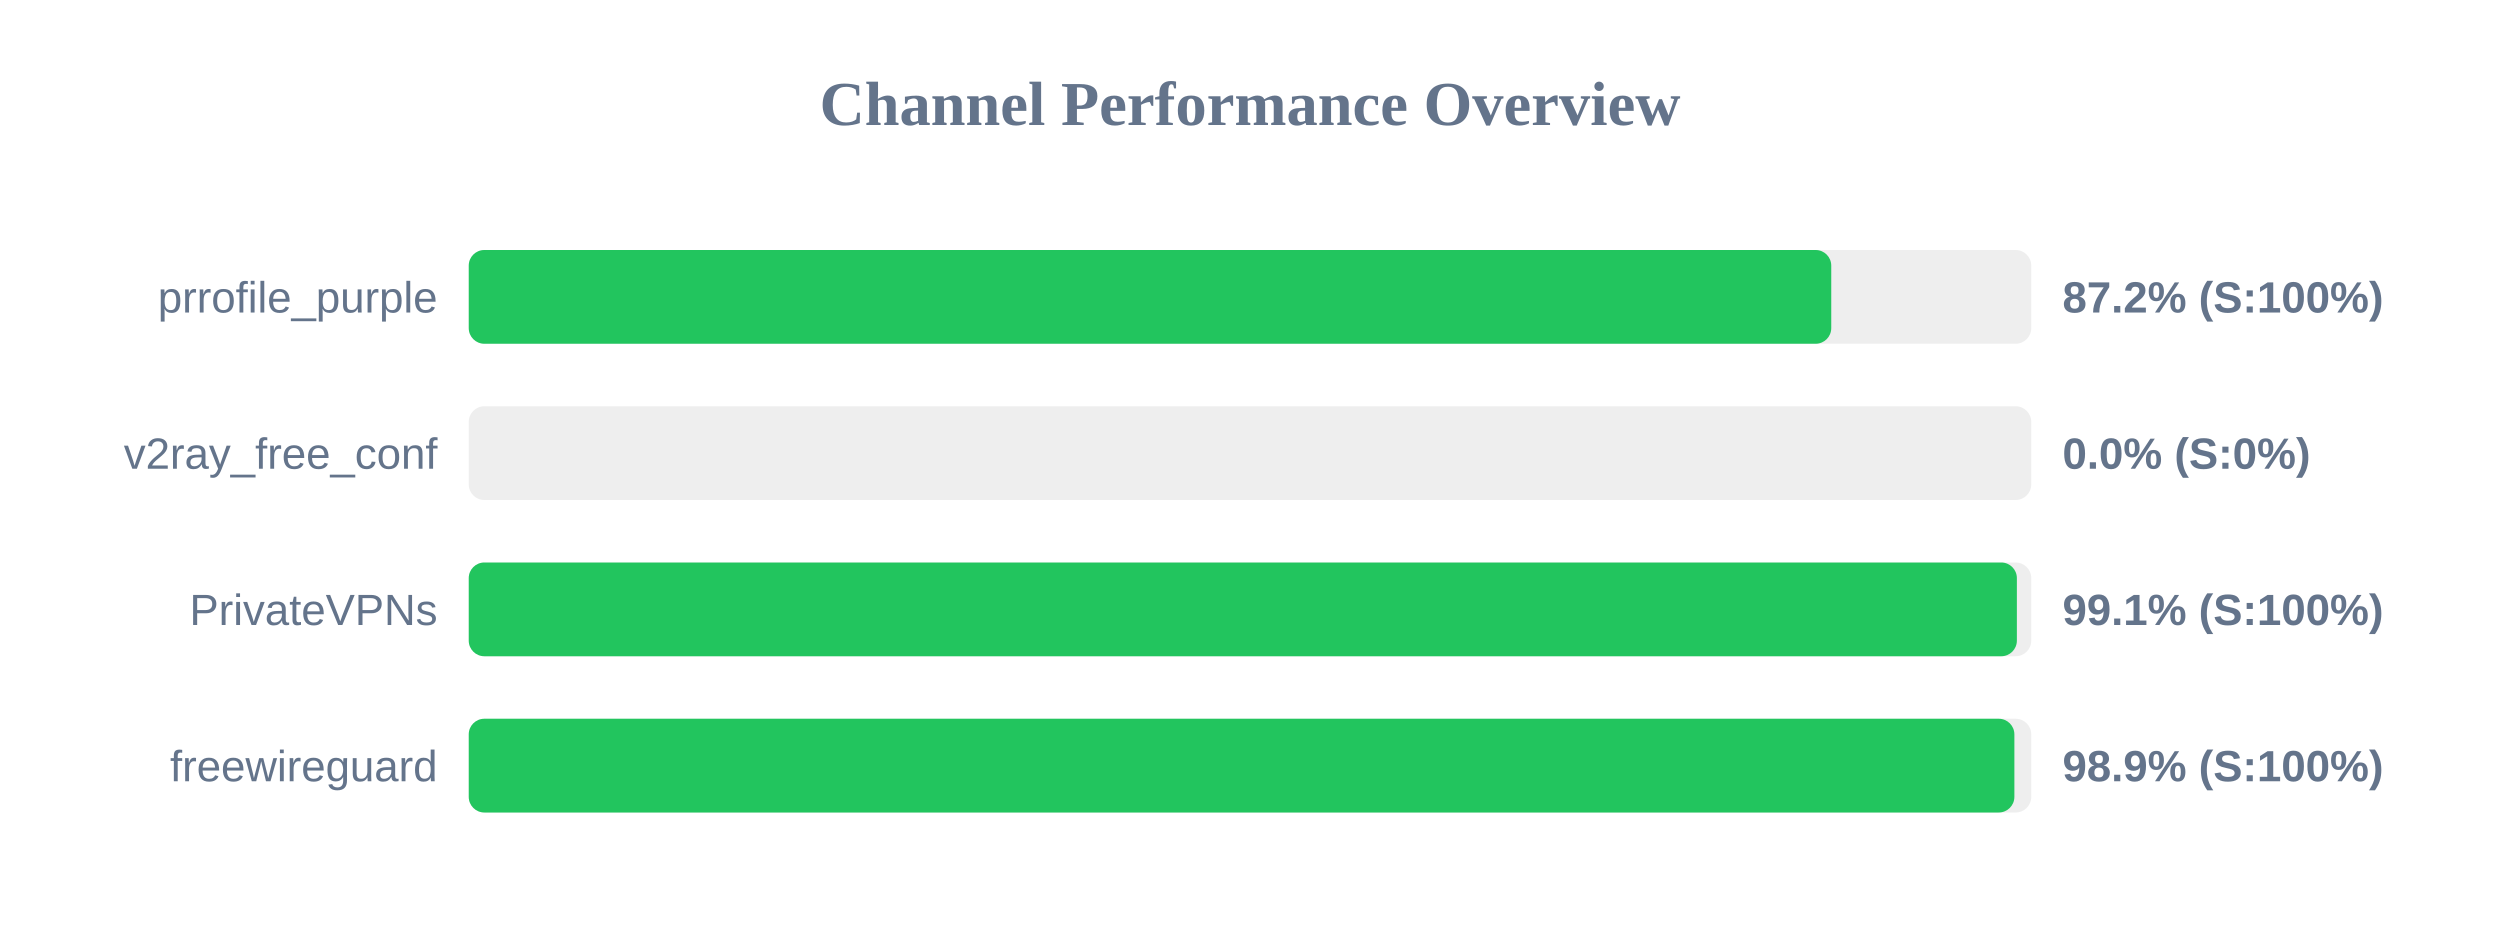
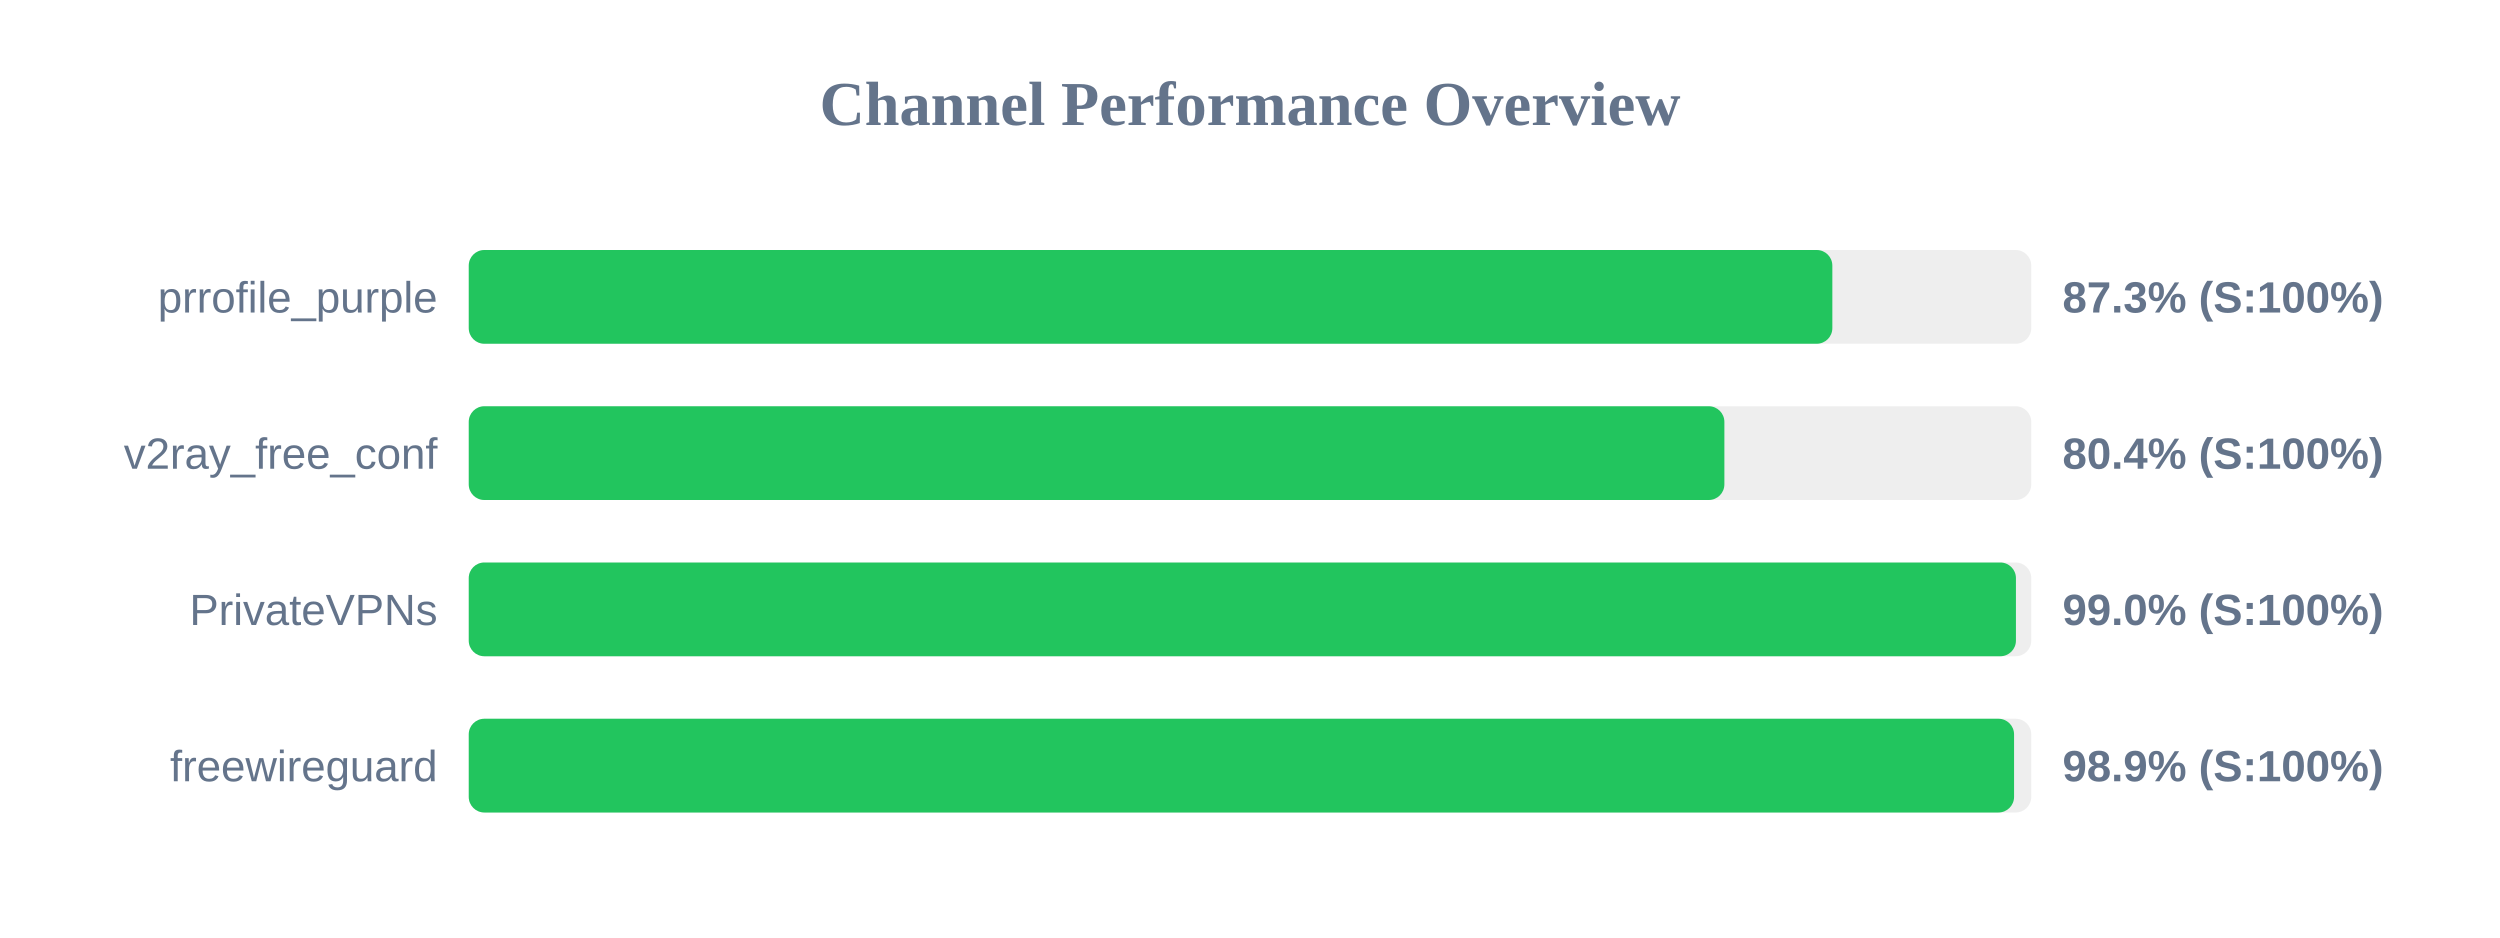
<svg xmlns="http://www.w3.org/2000/svg" width="800" height="300" version="1.1">
  <style>
        .row { font: 14px Arial; fill: #64748b; }
        .score { font: bold 14px Arial; fill: #64748b; }
    </style>
  <text x="400" y="40" text-anchor="middle" font-size="20px" font-weight="bold" fill="#64748b">Channel Performance Overview</text>
  <rect x="150" y="80" width="500" height="30" fill="#eee" rx="5" />
-   <rect x="150" y="80" width="436.0" height="30" fill="#22c55e" rx="5" />
+   <rect x="150" y="80" width="436.35" height="30" fill="#22c55e" rx="5" />
  <text x="140" y="100" text-anchor="end" class="row">prrofile_purple</text>
-   <text x="660" y="100" text-anchor="start" class="score">87.2% (S:100%)</text>
+   <text x="660" y="100" text-anchor="start" class="score">87.3% (S:100%)</text>
  <rect x="150" y="130" width="500" height="30" fill="#eee" rx="5" />
-   <rect x="150" y="130" width="0.0" height="30" fill="#ef4444" rx="5" />
+   <rect x="150" y="130" width="401.8" height="30" fill="#22c55e" rx="5" />
  <text x="140" y="150" text-anchor="end" class="row">v2ray_free_conf</text>
-   <text x="660" y="150" text-anchor="start" class="score">0.0% (S:0%)</text>
+   <text x="660" y="150" text-anchor="start" class="score">80.4% (S:100%)</text>
  <rect x="150" y="180" width="500" height="30" fill="#eee" rx="5" />
-   <rect x="150" y="180" width="495.4" height="30" fill="#22c55e" rx="5" />
+   <rect x="150" y="180" width="495.1" height="30" fill="#22c55e" rx="5" />
  <text x="140" y="200" text-anchor="end" class="row">PrivateVPNs</text>
-   <text x="660" y="200" text-anchor="start" class="score">99.1% (S:100%)</text>
+   <text x="660" y="200" text-anchor="start" class="score">99.0% (S:100%)</text>
  <rect x="150" y="230" width="500" height="30" fill="#eee" rx="5" />
-   <rect x="150" y="230" width="494.6" height="30" fill="#22c55e" rx="5" />
+   <rect x="150" y="230" width="494.5" height="30" fill="#22c55e" rx="5" />
  <text x="140" y="250" text-anchor="end" class="row">freewireguard</text>
  <text x="660" y="250" text-anchor="start" class="score">98.9% (S:100%)</text>
</svg>
